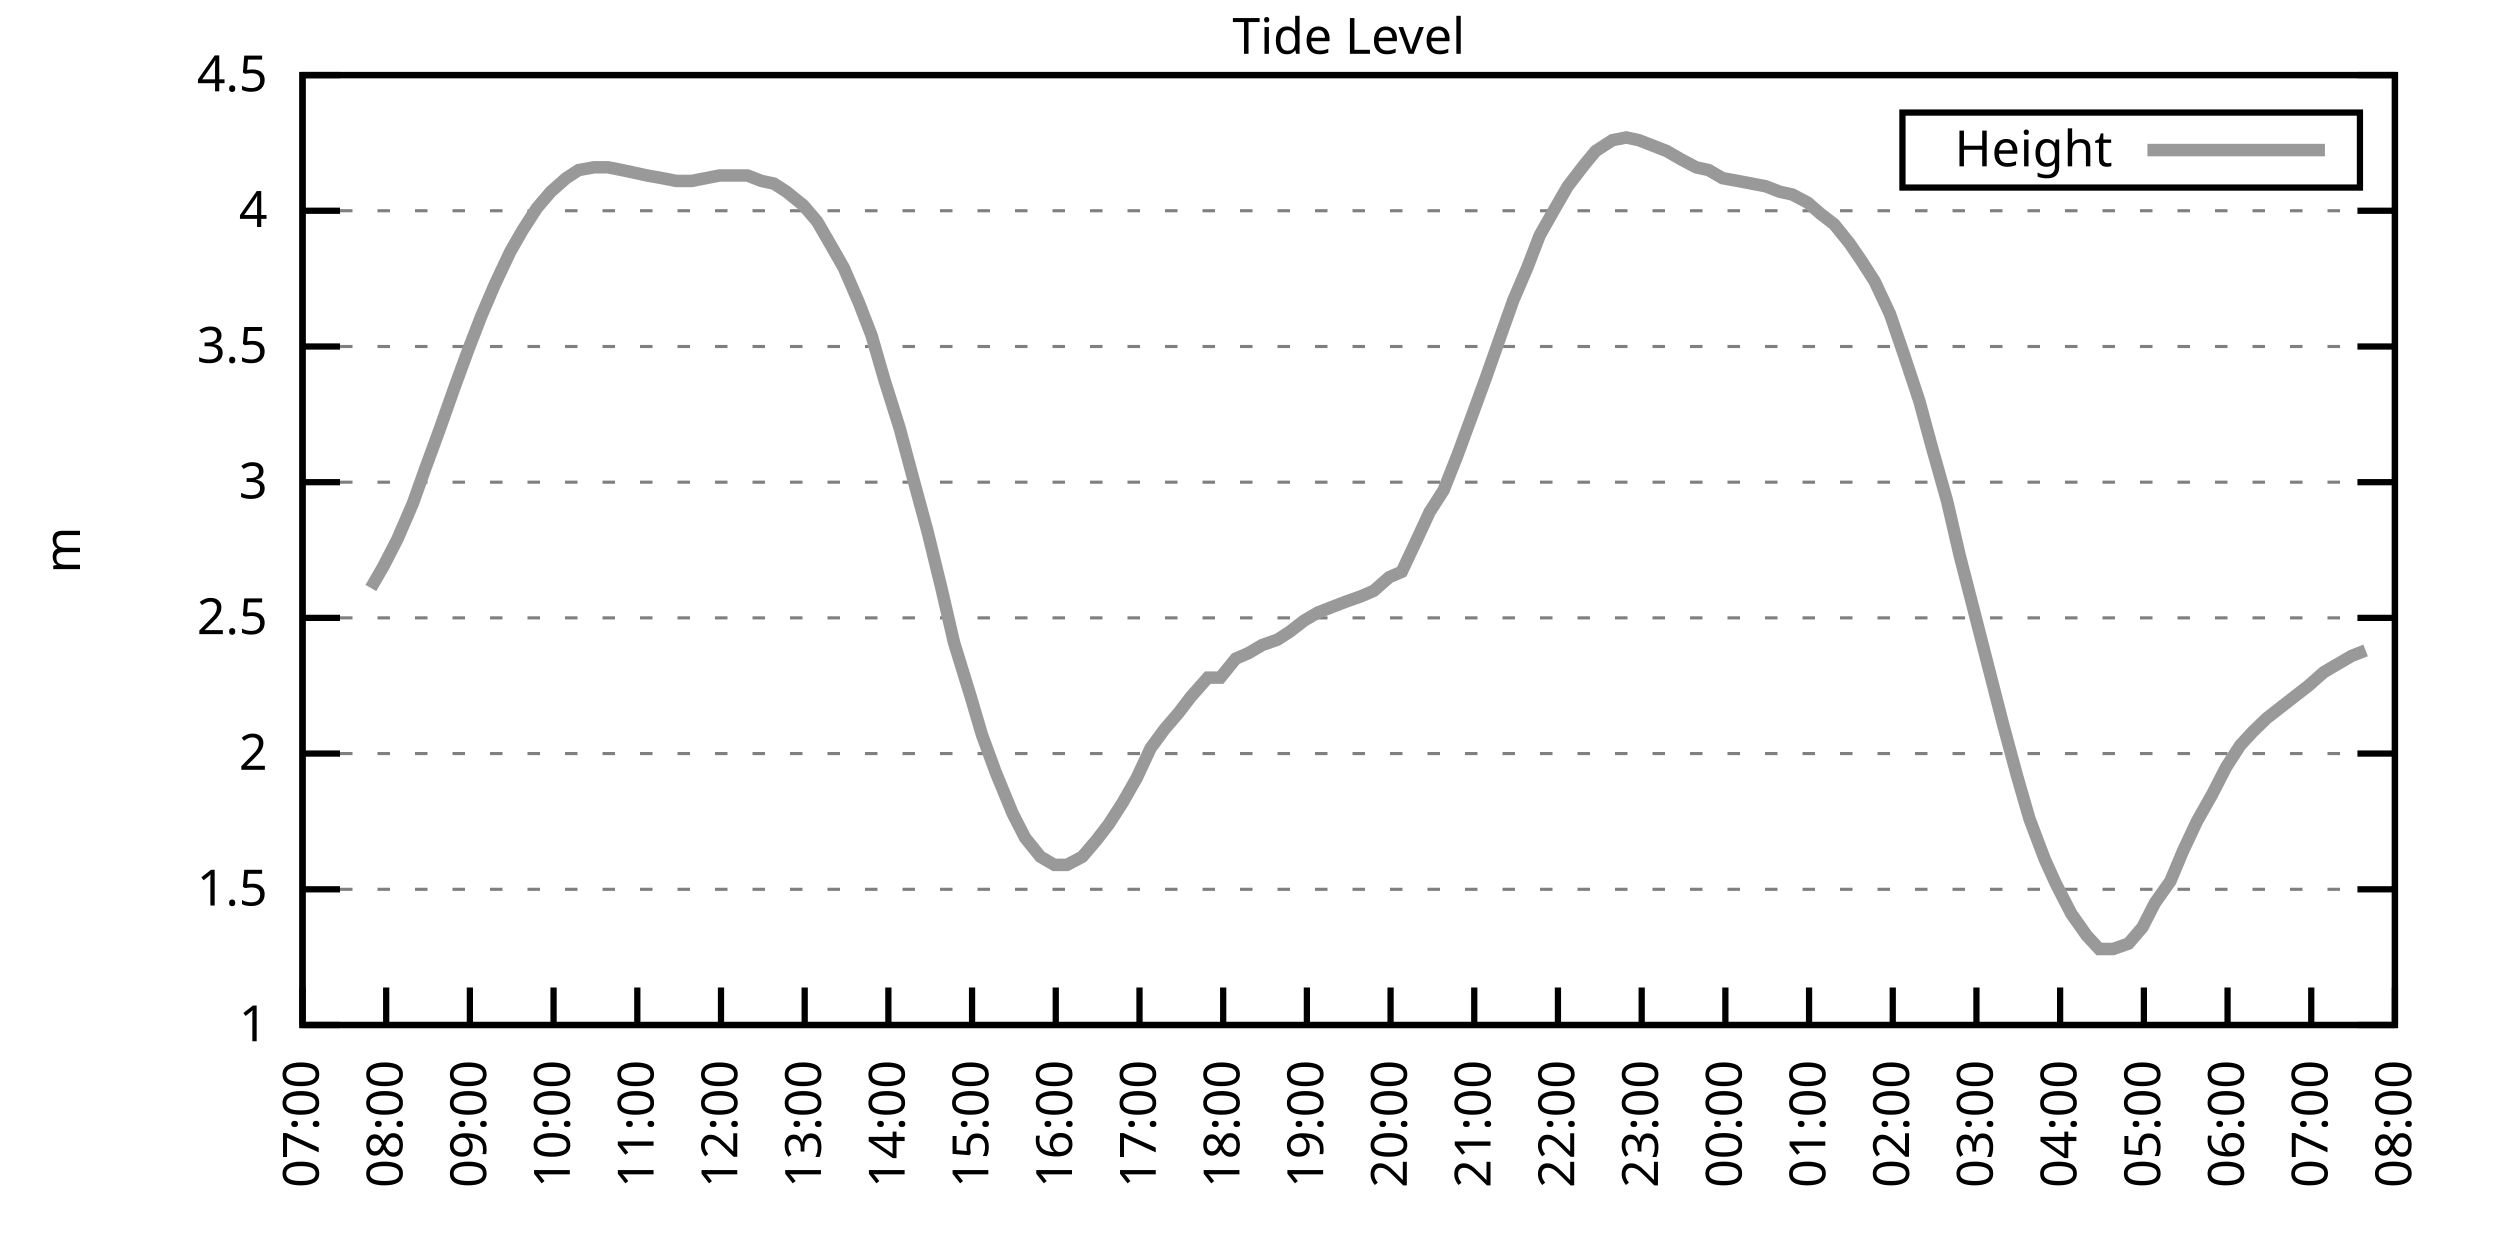
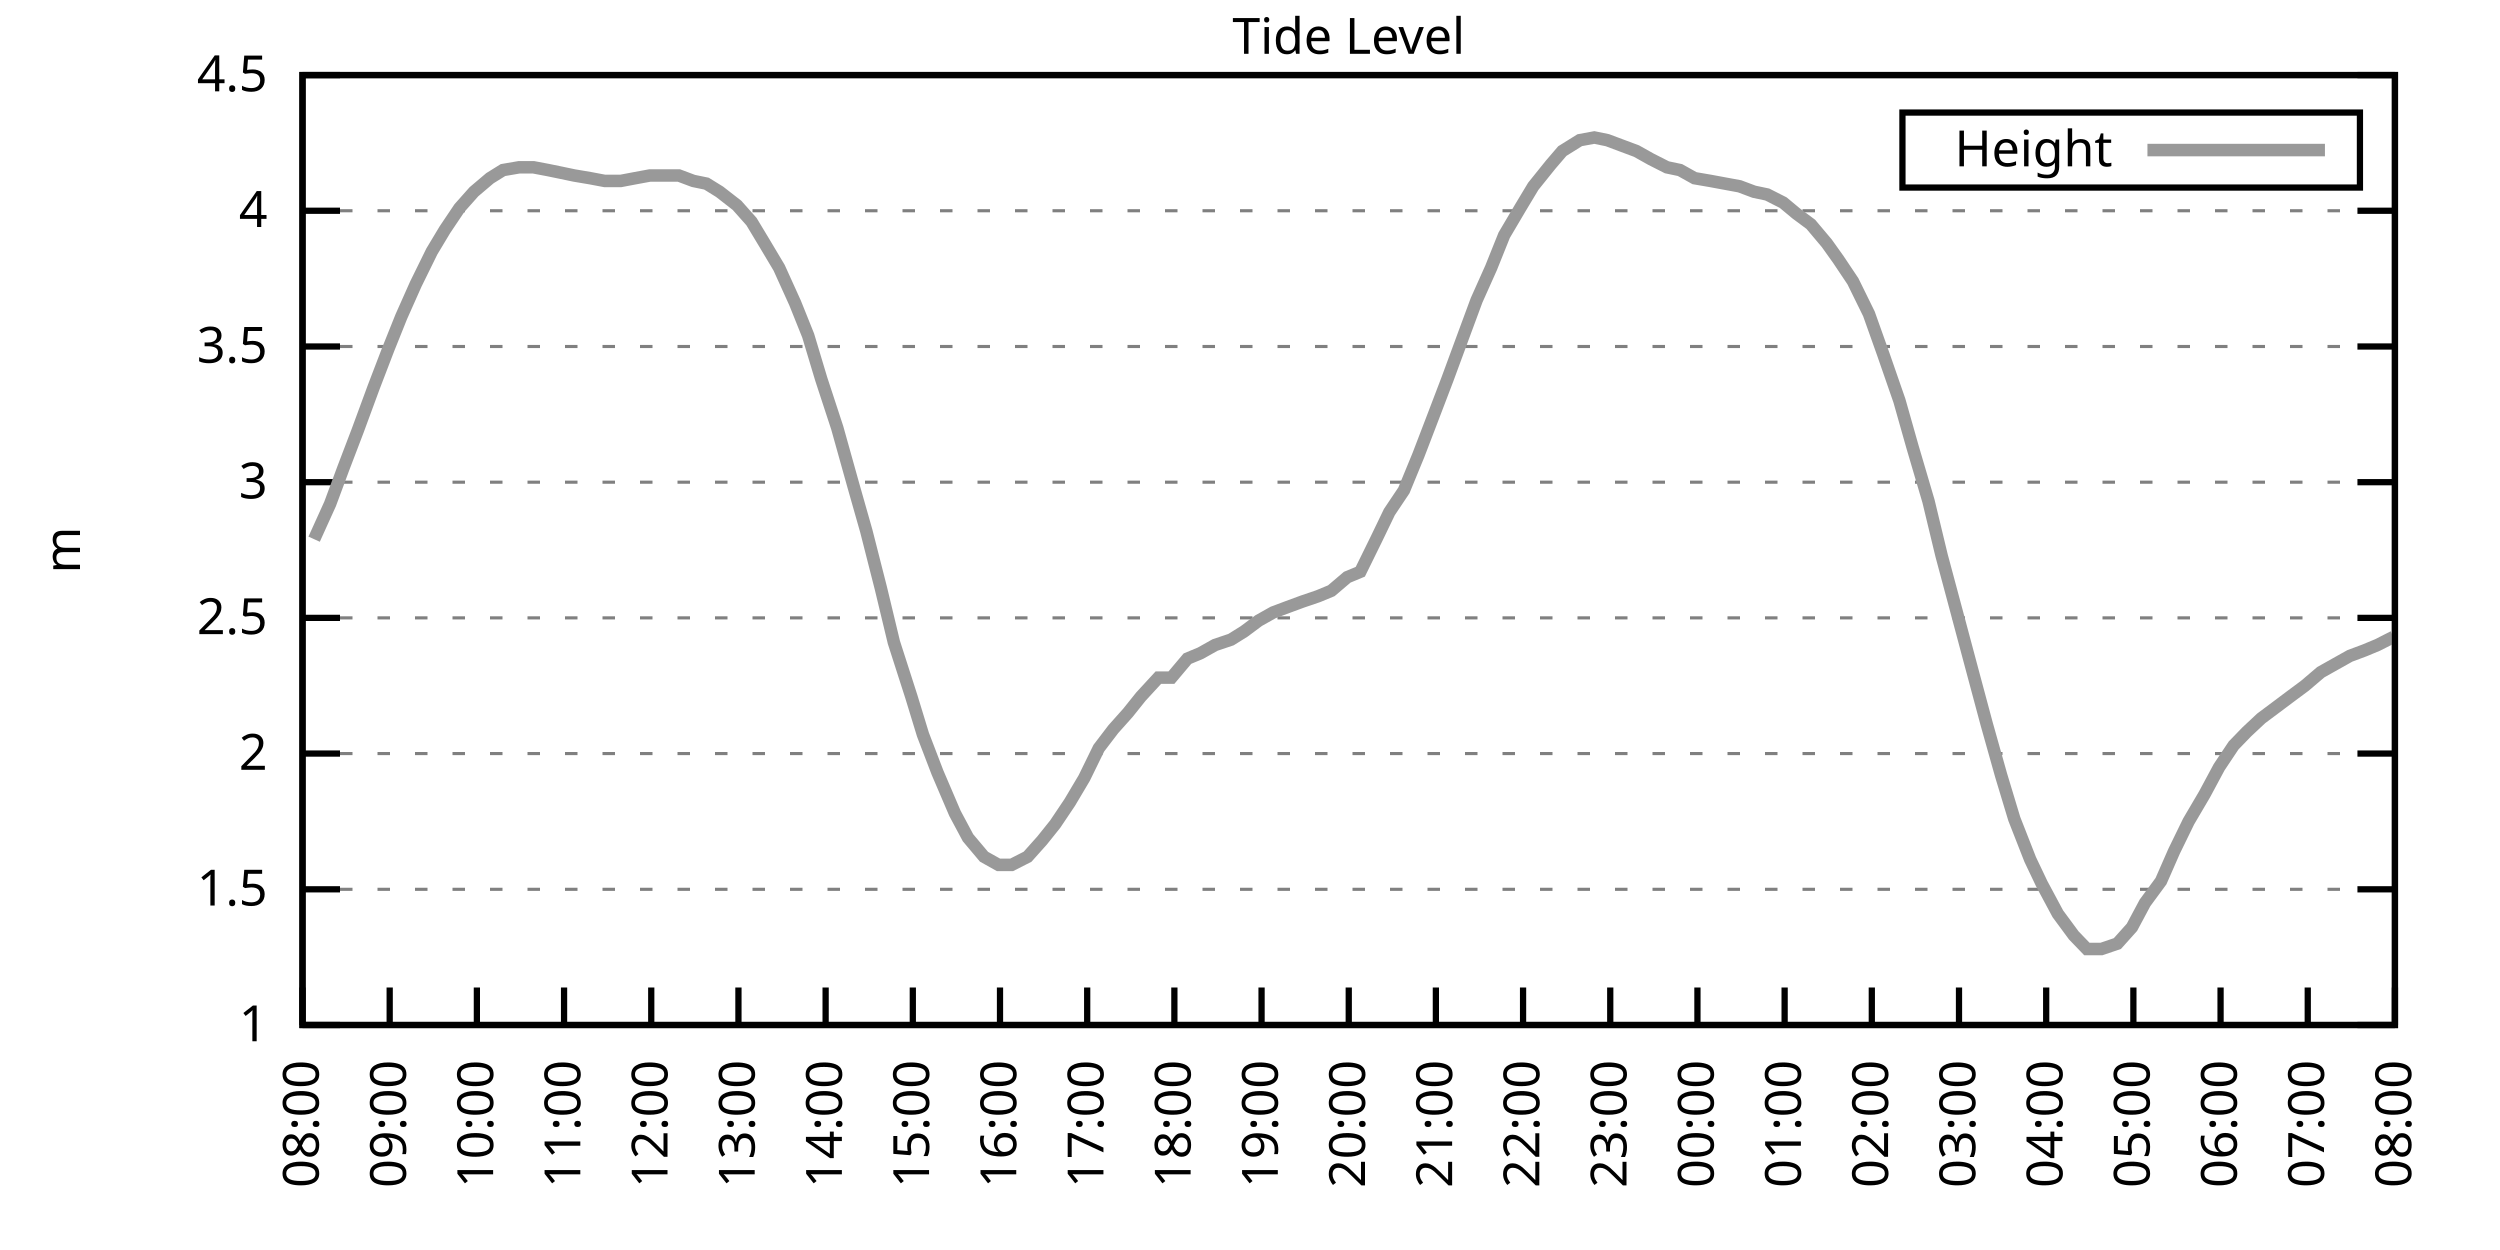
<svg xmlns="http://www.w3.org/2000/svg" xmlns:xlink="http://www.w3.org/1999/xlink" width="400" height="200" viewBox="0 0 400 200">
  <g id="gnuplot_canvas">
    <rect x="0" y="0" width="400" height="200" fill="none" />
    <defs>
      <circle id="gpDot" r="0.5" stroke-width="0.5" stroke="currentColor" />
      <path id="gpPt0" stroke-width="0.333" stroke="currentColor" d="M-1,0 h2 M0,-1 v2" />
      <path id="gpPt1" stroke-width="0.333" stroke="currentColor" d="M-1,-1 L1,1 M1,-1 L-1,1" />
      <path id="gpPt2" stroke-width="0.333" stroke="currentColor" d="M-1,0 L1,0 M0,-1 L0,1 M-1,-1 L1,1 M-1,1 L1,-1" />
      <rect id="gpPt3" stroke-width="0.333" stroke="currentColor" x="-1" y="-1" width="2" height="2" />
      <rect id="gpPt4" stroke-width="0.333" stroke="currentColor" fill="currentColor" x="-1" y="-1" width="2" height="2" />
      <circle id="gpPt5" stroke-width="0.333" stroke="currentColor" cx="0" cy="0" r="1" />
      <use xlink:href="#gpPt5" id="gpPt6" fill="currentColor" stroke="none" />
      <path id="gpPt7" stroke-width="0.333" stroke="currentColor" d="M0,-1.33 L-1.33,0.67 L1.33,0.67 z" />
      <use xlink:href="#gpPt7" id="gpPt8" fill="currentColor" stroke="none" />
      <use xlink:href="#gpPt7" id="gpPt9" stroke="currentColor" transform="rotate(180)" />
      <use xlink:href="#gpPt9" id="gpPt10" fill="currentColor" stroke="none" />
      <use xlink:href="#gpPt3" id="gpPt11" stroke="currentColor" transform="rotate(45)" />
      <use xlink:href="#gpPt11" id="gpPt12" fill="currentColor" stroke="none" />
      <path id="gpPt13" stroke-width="0.333" stroke="currentColor" d="M0,1.330 L1.265,0.411 L0.782,-1.067 L-0.782,-1.076 L-1.265,0.411 z" />
      <use xlink:href="#gpPt13" id="gpPt14" fill="currentColor" stroke="none" />
      <filter id="textbox" filterUnits="objectBoundingBox" x="0" y="0" height="1" width="1">
        <feFlood flood-color="white" flood-opacity="1" result="bgnd" />
        <feComposite in="SourceGraphic" in2="bgnd" operator="atop" />
      </filter>
      <filter id="greybox" filterUnits="objectBoundingBox" x="0" y="0" height="1" width="1">
        <feFlood flood-color="lightgrey" flood-opacity="1" result="grey" />
        <feComposite in="SourceGraphic" in2="grey" operator="atop" />
      </filter>
    </defs>
    <g fill="none" color="white" stroke="currentColor" stroke-width="1.00" stroke-linecap="butt" stroke-linejoin="miter">
</g>
    <g fill="none" color="black" stroke="currentColor" stroke-width="1.00" stroke-linecap="butt" stroke-linejoin="miter">
      <g stroke="none" shape-rendering="crispEdges">
        <polygon fill="rgb(255, 255, 255)" points="48.40,164.00 383.18,164.00 383.18,12.02 48.40,12.02 " />
      </g>
    </g>
    <g fill="none" color="black" stroke="currentColor" stroke-width="1.00" stroke-linecap="butt" stroke-linejoin="miter">
</g>
    <g fill="none" color="black" stroke="black" stroke-width="0.50" stroke-linecap="butt" stroke-linejoin="miter">
</g>
    <g fill="none" color="gray" stroke="currentColor" stroke-width="0.50" stroke-linecap="butt" stroke-linejoin="miter">
      <path stroke="gray" stroke-dasharray="2,4" class="gridline" d="M48.40,164.00 L383.19,164.00  " />
    </g>
    <g fill="none" color="gray" stroke="gray" stroke-width="1.00" stroke-linecap="butt" stroke-linejoin="miter">
</g>
    <g fill="none" color="black" stroke="currentColor" stroke-width="1.00" stroke-linecap="butt" stroke-linejoin="miter">
      <path stroke="black" d="M48.40,164.00 L54.40,164.00 M383.19,164.00 L377.19,164.00  " />
      <g transform="translate(42.80,166.60)" stroke="none" fill="black" font-family="Sans" font-size="8.00" text-anchor="end">
        <text>
          <tspan font-family="Sans"> 1</tspan>
        </text>
      </g>
    </g>
    <g fill="none" color="black" stroke="currentColor" stroke-width="1.00" stroke-linecap="butt" stroke-linejoin="miter">
</g>
    <g fill="none" color="black" stroke="black" stroke-width="0.50" stroke-linecap="butt" stroke-linejoin="miter">
</g>
    <g fill="none" color="gray" stroke="currentColor" stroke-width="0.50" stroke-linecap="butt" stroke-linejoin="miter">
      <path stroke="gray" stroke-dasharray="2,4" class="gridline" d="M48.40,142.29 L383.19,142.29  " />
    </g>
    <g fill="none" color="gray" stroke="gray" stroke-width="1.00" stroke-linecap="butt" stroke-linejoin="miter">
</g>
    <g fill="none" color="black" stroke="currentColor" stroke-width="1.00" stroke-linecap="butt" stroke-linejoin="miter">
      <path stroke="black" d="M48.40,142.29 L54.40,142.29 M383.19,142.29 L377.19,142.29  " />
      <g transform="translate(42.80,144.89)" stroke="none" fill="black" font-family="Sans" font-size="8.00" text-anchor="end">
        <text>
          <tspan font-family="Sans"> 1.5</tspan>
        </text>
      </g>
    </g>
    <g fill="none" color="black" stroke="currentColor" stroke-width="1.00" stroke-linecap="butt" stroke-linejoin="miter">
</g>
    <g fill="none" color="black" stroke="black" stroke-width="0.50" stroke-linecap="butt" stroke-linejoin="miter">
</g>
    <g fill="none" color="gray" stroke="currentColor" stroke-width="0.50" stroke-linecap="butt" stroke-linejoin="miter">
      <path stroke="gray" stroke-dasharray="2,4" class="gridline" d="M48.40,120.57 L383.19,120.57  " />
    </g>
    <g fill="none" color="gray" stroke="gray" stroke-width="1.00" stroke-linecap="butt" stroke-linejoin="miter">
</g>
    <g fill="none" color="black" stroke="currentColor" stroke-width="1.00" stroke-linecap="butt" stroke-linejoin="miter">
      <path stroke="black" d="M48.40,120.57 L54.40,120.57 M383.19,120.57 L377.19,120.57  " />
      <g transform="translate(42.80,123.17)" stroke="none" fill="black" font-family="Sans" font-size="8.00" text-anchor="end">
        <text>
          <tspan font-family="Sans"> 2</tspan>
        </text>
      </g>
    </g>
    <g fill="none" color="black" stroke="currentColor" stroke-width="1.00" stroke-linecap="butt" stroke-linejoin="miter">
</g>
    <g fill="none" color="black" stroke="black" stroke-width="0.50" stroke-linecap="butt" stroke-linejoin="miter">
</g>
    <g fill="none" color="gray" stroke="currentColor" stroke-width="0.50" stroke-linecap="butt" stroke-linejoin="miter">
      <path stroke="gray" stroke-dasharray="2,4" class="gridline" d="M48.40,98.86 L383.19,98.86  " />
    </g>
    <g fill="none" color="gray" stroke="gray" stroke-width="1.00" stroke-linecap="butt" stroke-linejoin="miter">
</g>
    <g fill="none" color="black" stroke="currentColor" stroke-width="1.00" stroke-linecap="butt" stroke-linejoin="miter">
      <path stroke="black" d="M48.40,98.86 L54.40,98.86 M383.19,98.86 L377.19,98.86  " />
      <g transform="translate(42.80,101.46)" stroke="none" fill="black" font-family="Sans" font-size="8.00" text-anchor="end">
        <text>
          <tspan font-family="Sans"> 2.5</tspan>
        </text>
      </g>
    </g>
    <g fill="none" color="black" stroke="currentColor" stroke-width="1.00" stroke-linecap="butt" stroke-linejoin="miter">
</g>
    <g fill="none" color="black" stroke="black" stroke-width="0.50" stroke-linecap="butt" stroke-linejoin="miter">
</g>
    <g fill="none" color="gray" stroke="currentColor" stroke-width="0.50" stroke-linecap="butt" stroke-linejoin="miter">
      <path stroke="gray" stroke-dasharray="2,4" class="gridline" d="M48.40,77.15 L383.19,77.15  " />
    </g>
    <g fill="none" color="gray" stroke="gray" stroke-width="1.00" stroke-linecap="butt" stroke-linejoin="miter">
</g>
    <g fill="none" color="black" stroke="currentColor" stroke-width="1.00" stroke-linecap="butt" stroke-linejoin="miter">
      <path stroke="black" d="M48.40,77.15 L54.40,77.15 M383.19,77.15 L377.19,77.15  " />
      <g transform="translate(42.80,79.75)" stroke="none" fill="black" font-family="Sans" font-size="8.00" text-anchor="end">
        <text>
          <tspan font-family="Sans"> 3</tspan>
        </text>
      </g>
    </g>
    <g fill="none" color="black" stroke="currentColor" stroke-width="1.00" stroke-linecap="butt" stroke-linejoin="miter">
</g>
    <g fill="none" color="black" stroke="black" stroke-width="0.50" stroke-linecap="butt" stroke-linejoin="miter">
</g>
    <g fill="none" color="gray" stroke="currentColor" stroke-width="0.50" stroke-linecap="butt" stroke-linejoin="miter">
      <path stroke="gray" stroke-dasharray="2,4" class="gridline" d="M48.40,55.44 L383.19,55.44  " />
    </g>
    <g fill="none" color="gray" stroke="gray" stroke-width="1.00" stroke-linecap="butt" stroke-linejoin="miter">
</g>
    <g fill="none" color="black" stroke="currentColor" stroke-width="1.00" stroke-linecap="butt" stroke-linejoin="miter">
      <path stroke="black" d="M48.40,55.44 L54.40,55.44 M383.19,55.44 L377.19,55.44  " />
      <g transform="translate(42.80,58.04)" stroke="none" fill="black" font-family="Sans" font-size="8.00" text-anchor="end">
        <text>
          <tspan font-family="Sans"> 3.5</tspan>
        </text>
      </g>
    </g>
    <g fill="none" color="black" stroke="currentColor" stroke-width="1.00" stroke-linecap="butt" stroke-linejoin="miter">
</g>
    <g fill="none" color="black" stroke="black" stroke-width="0.50" stroke-linecap="butt" stroke-linejoin="miter">
</g>
    <g fill="none" color="gray" stroke="currentColor" stroke-width="0.50" stroke-linecap="butt" stroke-linejoin="miter">
      <path stroke="gray" stroke-dasharray="2,4" class="gridline" d="M48.40,33.72 L383.19,33.72  " />
    </g>
    <g fill="none" color="gray" stroke="gray" stroke-width="1.00" stroke-linecap="butt" stroke-linejoin="miter">
</g>
    <g fill="none" color="black" stroke="currentColor" stroke-width="1.00" stroke-linecap="butt" stroke-linejoin="miter">
      <path stroke="black" d="M48.40,33.72 L54.40,33.72 M383.19,33.72 L377.19,33.72  " />
      <g transform="translate(42.80,36.32)" stroke="none" fill="black" font-family="Sans" font-size="8.00" text-anchor="end">
        <text>
          <tspan font-family="Sans"> 4</tspan>
        </text>
      </g>
    </g>
    <g fill="none" color="black" stroke="currentColor" stroke-width="1.00" stroke-linecap="butt" stroke-linejoin="miter">
</g>
    <g fill="none" color="black" stroke="black" stroke-width="0.50" stroke-linecap="butt" stroke-linejoin="miter">
</g>
    <g fill="none" color="gray" stroke="currentColor" stroke-width="0.50" stroke-linecap="butt" stroke-linejoin="miter">
      <path stroke="gray" stroke-dasharray="2,4" class="gridline" d="M48.40,12.01 L383.19,12.01  " />
    </g>
    <g fill="none" color="gray" stroke="gray" stroke-width="1.00" stroke-linecap="butt" stroke-linejoin="miter">
</g>
    <g fill="none" color="black" stroke="currentColor" stroke-width="1.00" stroke-linecap="butt" stroke-linejoin="miter">
      <path stroke="black" d="M48.40,12.01 L54.40,12.01 M383.19,12.01 L377.19,12.01  " />
      <g transform="translate(42.80,14.61)" stroke="none" fill="black" font-family="Sans" font-size="8.00" text-anchor="end">
        <text>
          <tspan font-family="Sans"> 4.5</tspan>
        </text>
      </g>
    </g>
    <g fill="none" color="black" stroke="currentColor" stroke-width="1.00" stroke-linecap="butt" stroke-linejoin="miter">
      <path stroke="black" d="M48.40,164.00 L48.40,158.00  " />
      <g transform="translate(51.00,169.60) rotate(270.00)" stroke="none" fill="black" font-family="Sans" font-size="8.00" text-anchor="end">
        <text>
-           <tspan font-family="Sans">07:00</tspan>
-         </text>
-       </g>
-     </g>
-     <g fill="none" color="black" stroke="currentColor" stroke-width="1.00" stroke-linecap="butt" stroke-linejoin="miter">
-       <path stroke="black" d="M61.79,164.00 L61.79,158.00  " />
-       <g transform="translate(64.39,169.60) rotate(270.00)" stroke="none" fill="black" font-family="Sans" font-size="8.00" text-anchor="end">
-         <text>
          <tspan font-family="Sans">08:00</tspan>
        </text>
      </g>
    </g>
    <g fill="none" color="black" stroke="currentColor" stroke-width="1.00" stroke-linecap="butt" stroke-linejoin="miter">
-       <path stroke="black" d="M75.18,164.00 L75.18,158.00  " />
-       <g transform="translate(77.78,169.60) rotate(270.00)" stroke="none" fill="black" font-family="Sans" font-size="8.00" text-anchor="end">
+       <path stroke="black" d="M62.35,164.00 L62.35,158.00  " />
+       <g transform="translate(64.95,169.60) rotate(270.00)" stroke="none" fill="black" font-family="Sans" font-size="8.00" text-anchor="end">
        <text>
          <tspan font-family="Sans">09:00</tspan>
        </text>
      </g>
    </g>
    <g fill="none" color="black" stroke="currentColor" stroke-width="1.00" stroke-linecap="butt" stroke-linejoin="miter">
-       <path stroke="black" d="M88.57,164.00 L88.57,158.00  " />
-       <g transform="translate(91.17,169.60) rotate(270.00)" stroke="none" fill="black" font-family="Sans" font-size="8.00" text-anchor="end">
+       <path stroke="black" d="M76.30,164.00 L76.30,158.00  " />
+       <g transform="translate(78.90,169.60) rotate(270.00)" stroke="none" fill="black" font-family="Sans" font-size="8.00" text-anchor="end">
        <text>
          <tspan font-family="Sans">10:00</tspan>
        </text>
      </g>
    </g>
    <g fill="none" color="black" stroke="currentColor" stroke-width="1.00" stroke-linecap="butt" stroke-linejoin="miter">
-       <path stroke="black" d="M101.97,164.00 L101.97,158.00  " />
-       <g transform="translate(104.57,169.60) rotate(270.00)" stroke="none" fill="black" font-family="Sans" font-size="8.00" text-anchor="end">
+       <path stroke="black" d="M90.25,164.00 L90.25,158.00  " />
+       <g transform="translate(92.85,169.60) rotate(270.00)" stroke="none" fill="black" font-family="Sans" font-size="8.00" text-anchor="end">
        <text>
          <tspan font-family="Sans">11:00</tspan>
        </text>
      </g>
    </g>
    <g fill="none" color="black" stroke="currentColor" stroke-width="1.00" stroke-linecap="butt" stroke-linejoin="miter">
-       <path stroke="black" d="M115.36,164.00 L115.36,158.00  " />
-       <g transform="translate(117.96,169.60) rotate(270.00)" stroke="none" fill="black" font-family="Sans" font-size="8.00" text-anchor="end">
+       <path stroke="black" d="M104.20,164.00 L104.20,158.00  " />
+       <g transform="translate(106.80,169.60) rotate(270.00)" stroke="none" fill="black" font-family="Sans" font-size="8.00" text-anchor="end">
        <text>
          <tspan font-family="Sans">12:00</tspan>
        </text>
      </g>
    </g>
    <g fill="none" color="black" stroke="currentColor" stroke-width="1.00" stroke-linecap="butt" stroke-linejoin="miter">
-       <path stroke="black" d="M128.75,164.00 L128.75,158.00  " />
-       <g transform="translate(131.35,169.60) rotate(270.00)" stroke="none" fill="black" font-family="Sans" font-size="8.00" text-anchor="end">
+       <path stroke="black" d="M118.15,164.00 L118.15,158.00  " />
+       <g transform="translate(120.75,169.60) rotate(270.00)" stroke="none" fill="black" font-family="Sans" font-size="8.00" text-anchor="end">
        <text>
          <tspan font-family="Sans">13:00</tspan>
        </text>
      </g>
    </g>
    <g fill="none" color="black" stroke="currentColor" stroke-width="1.00" stroke-linecap="butt" stroke-linejoin="miter">
-       <path stroke="black" d="M142.14,164.00 L142.14,158.00  " />
-       <g transform="translate(144.74,169.60) rotate(270.00)" stroke="none" fill="black" font-family="Sans" font-size="8.00" text-anchor="end">
+       <path stroke="black" d="M132.10,164.00 L132.10,158.00  " />
+       <g transform="translate(134.70,169.60) rotate(270.00)" stroke="none" fill="black" font-family="Sans" font-size="8.00" text-anchor="end">
        <text>
          <tspan font-family="Sans">14:00</tspan>
        </text>
      </g>
    </g>
    <g fill="none" color="black" stroke="currentColor" stroke-width="1.00" stroke-linecap="butt" stroke-linejoin="miter">
-       <path stroke="black" d="M155.53,164.00 L155.53,158.00  " />
-       <g transform="translate(158.13,169.60) rotate(270.00)" stroke="none" fill="black" font-family="Sans" font-size="8.00" text-anchor="end">
+       <path stroke="black" d="M146.05,164.00 L146.05,158.00  " />
+       <g transform="translate(148.65,169.60) rotate(270.00)" stroke="none" fill="black" font-family="Sans" font-size="8.00" text-anchor="end">
        <text>
          <tspan font-family="Sans">15:00</tspan>
        </text>
      </g>
    </g>
    <g fill="none" color="black" stroke="currentColor" stroke-width="1.00" stroke-linecap="butt" stroke-linejoin="miter">
-       <path stroke="black" d="M168.92,164.00 L168.92,158.00  " />
-       <g transform="translate(171.52,169.60) rotate(270.00)" stroke="none" fill="black" font-family="Sans" font-size="8.00" text-anchor="end">
+       <path stroke="black" d="M160.00,164.00 L160.00,158.00  " />
+       <g transform="translate(162.60,169.60) rotate(270.00)" stroke="none" fill="black" font-family="Sans" font-size="8.00" text-anchor="end">
        <text>
          <tspan font-family="Sans">16:00</tspan>
        </text>
      </g>
    </g>
    <g fill="none" color="black" stroke="currentColor" stroke-width="1.00" stroke-linecap="butt" stroke-linejoin="miter">
-       <path stroke="black" d="M182.32,164.00 L182.32,158.00  " />
-       <g transform="translate(184.92,169.60) rotate(270.00)" stroke="none" fill="black" font-family="Sans" font-size="8.00" text-anchor="end">
+       <path stroke="black" d="M173.95,164.00 L173.95,158.00  " />
+       <g transform="translate(176.55,169.60) rotate(270.00)" stroke="none" fill="black" font-family="Sans" font-size="8.00" text-anchor="end">
        <text>
          <tspan font-family="Sans">17:00</tspan>
        </text>
      </g>
    </g>
    <g fill="none" color="black" stroke="currentColor" stroke-width="1.00" stroke-linecap="butt" stroke-linejoin="miter">
-       <path stroke="black" d="M195.71,164.00 L195.71,158.00  " />
-       <g transform="translate(198.31,169.60) rotate(270.00)" stroke="none" fill="black" font-family="Sans" font-size="8.00" text-anchor="end">
+       <path stroke="black" d="M187.90,164.00 L187.90,158.00  " />
+       <g transform="translate(190.50,169.60) rotate(270.00)" stroke="none" fill="black" font-family="Sans" font-size="8.00" text-anchor="end">
        <text>
          <tspan font-family="Sans">18:00</tspan>
        </text>
      </g>
    </g>
    <g fill="none" color="black" stroke="currentColor" stroke-width="1.00" stroke-linecap="butt" stroke-linejoin="miter">
-       <path stroke="black" d="M209.10,164.00 L209.10,158.00  " />
-       <g transform="translate(211.70,169.60) rotate(270.00)" stroke="none" fill="black" font-family="Sans" font-size="8.00" text-anchor="end">
+       <path stroke="black" d="M201.85,164.00 L201.85,158.00  " />
+       <g transform="translate(204.45,169.60) rotate(270.00)" stroke="none" fill="black" font-family="Sans" font-size="8.00" text-anchor="end">
        <text>
          <tspan font-family="Sans">19:00</tspan>
        </text>
      </g>
    </g>
    <g fill="none" color="black" stroke="currentColor" stroke-width="1.00" stroke-linecap="butt" stroke-linejoin="miter">
-       <path stroke="black" d="M222.49,164.00 L222.49,158.00  " />
-       <g transform="translate(225.09,169.60) rotate(270.00)" stroke="none" fill="black" font-family="Sans" font-size="8.00" text-anchor="end">
+       <path stroke="black" d="M215.80,164.00 L215.80,158.00  " />
+       <g transform="translate(218.40,169.60) rotate(270.00)" stroke="none" fill="black" font-family="Sans" font-size="8.00" text-anchor="end">
        <text>
          <tspan font-family="Sans">20:00</tspan>
        </text>
      </g>
    </g>
    <g fill="none" color="black" stroke="currentColor" stroke-width="1.00" stroke-linecap="butt" stroke-linejoin="miter">
-       <path stroke="black" d="M235.88,164.00 L235.88,158.00  " />
-       <g transform="translate(238.48,169.60) rotate(270.00)" stroke="none" fill="black" font-family="Sans" font-size="8.00" text-anchor="end">
+       <path stroke="black" d="M229.74,164.00 L229.74,158.00  " />
+       <g transform="translate(232.34,169.60) rotate(270.00)" stroke="none" fill="black" font-family="Sans" font-size="8.00" text-anchor="end">
        <text>
          <tspan font-family="Sans">21:00</tspan>
        </text>
      </g>
    </g>
    <g fill="none" color="black" stroke="currentColor" stroke-width="1.00" stroke-linecap="butt" stroke-linejoin="miter">
-       <path stroke="black" d="M249.27,164.00 L249.27,158.00  " />
-       <g transform="translate(251.87,169.60) rotate(270.00)" stroke="none" fill="black" font-family="Sans" font-size="8.00" text-anchor="end">
+       <path stroke="black" d="M243.69,164.00 L243.69,158.00  " />
+       <g transform="translate(246.29,169.60) rotate(270.00)" stroke="none" fill="black" font-family="Sans" font-size="8.00" text-anchor="end">
        <text>
          <tspan font-family="Sans">22:00</tspan>
        </text>
      </g>
    </g>
    <g fill="none" color="black" stroke="currentColor" stroke-width="1.00" stroke-linecap="butt" stroke-linejoin="miter">
-       <path stroke="black" d="M262.67,164.00 L262.67,158.00  " />
-       <g transform="translate(265.27,169.60) rotate(270.00)" stroke="none" fill="black" font-family="Sans" font-size="8.00" text-anchor="end">
+       <path stroke="black" d="M257.64,164.00 L257.64,158.00  " />
+       <g transform="translate(260.24,169.60) rotate(270.00)" stroke="none" fill="black" font-family="Sans" font-size="8.00" text-anchor="end">
        <text>
          <tspan font-family="Sans">23:00</tspan>
        </text>
      </g>
    </g>
    <g fill="none" color="black" stroke="currentColor" stroke-width="1.00" stroke-linecap="butt" stroke-linejoin="miter">
-       <path stroke="black" d="M276.06,164.00 L276.06,158.00  " />
-       <g transform="translate(278.66,169.60) rotate(270.00)" stroke="none" fill="black" font-family="Sans" font-size="8.00" text-anchor="end">
+       <path stroke="black" d="M271.59,164.00 L271.59,158.00  " />
+       <g transform="translate(274.19,169.60) rotate(270.00)" stroke="none" fill="black" font-family="Sans" font-size="8.00" text-anchor="end">
        <text>
          <tspan font-family="Sans">00:00</tspan>
        </text>
      </g>
    </g>
    <g fill="none" color="black" stroke="currentColor" stroke-width="1.00" stroke-linecap="butt" stroke-linejoin="miter">
-       <path stroke="black" d="M289.45,164.00 L289.45,158.00  " />
-       <g transform="translate(292.05,169.60) rotate(270.00)" stroke="none" fill="black" font-family="Sans" font-size="8.00" text-anchor="end">
+       <path stroke="black" d="M285.54,164.00 L285.54,158.00  " />
+       <g transform="translate(288.14,169.60) rotate(270.00)" stroke="none" fill="black" font-family="Sans" font-size="8.00" text-anchor="end">
        <text>
          <tspan font-family="Sans">01:00</tspan>
        </text>
      </g>
    </g>
    <g fill="none" color="black" stroke="currentColor" stroke-width="1.00" stroke-linecap="butt" stroke-linejoin="miter">
-       <path stroke="black" d="M302.84,164.00 L302.84,158.00  " />
-       <g transform="translate(305.44,169.60) rotate(270.00)" stroke="none" fill="black" font-family="Sans" font-size="8.00" text-anchor="end">
+       <path stroke="black" d="M299.49,164.00 L299.49,158.00  " />
+       <g transform="translate(302.09,169.60) rotate(270.00)" stroke="none" fill="black" font-family="Sans" font-size="8.00" text-anchor="end">
        <text>
          <tspan font-family="Sans">02:00</tspan>
        </text>
      </g>
    </g>
    <g fill="none" color="black" stroke="currentColor" stroke-width="1.00" stroke-linecap="butt" stroke-linejoin="miter">
-       <path stroke="black" d="M316.23,164.00 L316.23,158.00  " />
-       <g transform="translate(318.83,169.60) rotate(270.00)" stroke="none" fill="black" font-family="Sans" font-size="8.00" text-anchor="end">
+       <path stroke="black" d="M313.44,164.00 L313.44,158.00  " />
+       <g transform="translate(316.04,169.60) rotate(270.00)" stroke="none" fill="black" font-family="Sans" font-size="8.00" text-anchor="end">
        <text>
          <tspan font-family="Sans">03:00</tspan>
        </text>
      </g>
    </g>
    <g fill="none" color="black" stroke="currentColor" stroke-width="1.00" stroke-linecap="butt" stroke-linejoin="miter">
-       <path stroke="black" d="M329.62,164.00 L329.62,158.00  " />
-       <g transform="translate(332.22,169.60) rotate(270.00)" stroke="none" fill="black" font-family="Sans" font-size="8.00" text-anchor="end">
+       <path stroke="black" d="M327.39,164.00 L327.39,158.00  " />
+       <g transform="translate(329.99,169.60) rotate(270.00)" stroke="none" fill="black" font-family="Sans" font-size="8.00" text-anchor="end">
        <text>
          <tspan font-family="Sans">04:00</tspan>
        </text>
      </g>
    </g>
    <g fill="none" color="black" stroke="currentColor" stroke-width="1.00" stroke-linecap="butt" stroke-linejoin="miter">
-       <path stroke="black" d="M343.02,164.00 L343.02,158.00  " />
-       <g transform="translate(345.62,169.60) rotate(270.00)" stroke="none" fill="black" font-family="Sans" font-size="8.00" text-anchor="end">
+       <path stroke="black" d="M341.34,164.00 L341.34,158.00  " />
+       <g transform="translate(343.94,169.60) rotate(270.00)" stroke="none" fill="black" font-family="Sans" font-size="8.00" text-anchor="end">
        <text>
          <tspan font-family="Sans">05:00</tspan>
        </text>
      </g>
    </g>
    <g fill="none" color="black" stroke="currentColor" stroke-width="1.00" stroke-linecap="butt" stroke-linejoin="miter">
-       <path stroke="black" d="M356.41,164.00 L356.41,158.00  " />
-       <g transform="translate(359.01,169.60) rotate(270.00)" stroke="none" fill="black" font-family="Sans" font-size="8.00" text-anchor="end">
+       <path stroke="black" d="M355.29,164.00 L355.29,158.00  " />
+       <g transform="translate(357.89,169.60) rotate(270.00)" stroke="none" fill="black" font-family="Sans" font-size="8.00" text-anchor="end">
        <text>
          <tspan font-family="Sans">06:00</tspan>
        </text>
      </g>
    </g>
    <g fill="none" color="black" stroke="currentColor" stroke-width="1.00" stroke-linecap="butt" stroke-linejoin="miter">
-       <path stroke="black" d="M369.80,164.00 L369.80,158.00  " />
-       <g transform="translate(372.40,169.60) rotate(270.00)" stroke="none" fill="black" font-family="Sans" font-size="8.00" text-anchor="end">
+       <path stroke="black" d="M369.24,164.00 L369.24,158.00  " />
+       <g transform="translate(371.84,169.60) rotate(270.00)" stroke="none" fill="black" font-family="Sans" font-size="8.00" text-anchor="end">
        <text>
          <tspan font-family="Sans">07:00</tspan>
        </text>
      </g>
    </g>
    <g fill="none" color="black" stroke="currentColor" stroke-width="1.00" stroke-linecap="butt" stroke-linejoin="miter">
      <path stroke="black" d="M383.19,164.00 L383.19,158.00  " />
      <g transform="translate(385.79,169.60) rotate(270.00)" stroke="none" fill="black" font-family="Sans" font-size="8.00" text-anchor="end">
        <text>
          <tspan font-family="Sans">08:00</tspan>
        </text>
      </g>
    </g>
    <g fill="none" color="black" stroke="currentColor" stroke-width="1.00" stroke-linecap="butt" stroke-linejoin="miter">
</g>
    <g fill="none" color="black" stroke="currentColor" stroke-width="1.00" stroke-linecap="butt" stroke-linejoin="miter">
      <path stroke="black" d="M48.40,12.01 L48.40,164.00 L383.19,164.00 L383.19,12.01 L48.40,12.01 Z  " />
    </g>
    <g fill="none" color="black" stroke="currentColor" stroke-width="1.00" stroke-linecap="butt" stroke-linejoin="miter">
</g>
    <g fill="none" color="black" stroke="currentColor" stroke-width="1.00" stroke-linecap="butt" stroke-linejoin="miter">
      <path stroke="black" d="M304.39,30.01 L304.39,18.01 L377.59,18.01 L377.59,30.01 L304.39,30.01 Z  " />
    </g>
    <g id="Tide_level_plot_1">
      <g fill="none" color="white" stroke="black" stroke-width="2.00" stroke-linecap="butt" stroke-linejoin="miter">
</g>
      <g fill="none" color="black" stroke="currentColor" stroke-width="2.00" stroke-linecap="butt" stroke-linejoin="miter">
        <g transform="translate(337.99,26.61)" stroke="none" fill="black" font-family="Sans" font-size="8.00" text-anchor="end">
          <text>
            <tspan font-family="Sans">Height</tspan>
          </text>
        </g>
      </g>
      <g fill="none" color="black" stroke="currentColor" stroke-width="2.00" stroke-linecap="butt" stroke-linejoin="miter">
-         <path stroke="rgb(153, 153, 153)" d="M343.59,24.01 L371.99,24.01 M59.34,94.08 L61.35,90.61 L63.58,86.27 L66.03,80.62 L68.04,74.98 L70.27,68.90   L72.73,61.95 L74.96,55.87 L76.97,50.66 L79.20,45.45 L81.66,40.24 L83.66,36.76 L85.90,33.29 L88.13,30.68   L90.58,28.51 L92.59,27.21 L95.05,26.77 L97.28,26.77 L99.51,27.21 L101.52,27.64 L103.53,28.08 L105.98,28.51   L108.22,28.95 L110.67,28.95 L112.90,28.51 L115.13,28.08 L117.37,28.08 L119.60,28.08 L121.83,28.95 L123.84,29.38   L125.85,30.68 L128.53,32.85 L130.76,35.46 L132.77,38.93 L135.00,42.84 L137.45,48.49 L139.46,53.70 L141.47,60.65   L143.93,68.46 L146.38,77.58 L148.39,84.97 L150.62,94.08 L152.63,102.77 L155.31,111.45 L157.10,117.53 L159.33,123.61   L162.01,130.13 L164.01,134.04 L166.47,137.08 L168.70,138.38 L170.71,138.38 L173.17,137.08 L175.40,134.47 L177.41,131.86   L179.64,128.39 L181.87,124.48 L184.10,119.71 L186.33,116.67 L188.57,114.06 L190.57,111.45 L193.25,108.42 L195.26,108.42   L197.72,105.38 L199.73,104.51 L201.96,103.20 L204.41,102.34 L206.42,101.03 L208.65,99.30 L210.88,97.99 L213.12,97.12   L215.35,96.26 L217.80,95.39 L219.81,94.52 L222.27,92.35 L224.28,91.48 L226.73,86.27 L228.74,81.93 L230.97,78.45   L233.20,72.81 L235.44,66.73 L237.67,60.65 L240.12,53.70 L242.13,48.05 L244.36,42.84 L246.37,37.63 L248.83,33.29   L250.84,29.81 L253.51,26.34 L255.30,24.17 L257.98,22.43 L260.21,22.00 L262.22,22.43 L264.45,23.30 L266.68,24.17   L268.92,25.47 L271.37,26.77 L273.38,27.21 L275.61,28.51 L278.07,28.95 L280.30,29.38 L282.53,29.81 L284.76,30.68   L286.77,31.12 L289.23,32.42 L291.23,34.16 L293.47,35.89 L295.92,38.93 L297.71,41.54 L299.94,45.01 L302.39,50.22   L304.63,56.74 L307.08,64.12 L309.09,71.50 L311.54,80.19 L313.55,88.87 L315.79,97.56 L318.24,107.11 L320.47,115.80   L322.70,124.05 L324.71,131.00 L327.17,137.51 L328.95,141.42 L331.41,146.20 L333.86,149.67 L335.87,151.84 L338.10,151.84   L340.56,150.97 L342.79,148.37 L344.80,144.46 L347.26,140.98 L349.26,136.21 L351.50,131.43 L353.95,127.09 L356.18,122.75   L358.42,119.27 L360.42,117.10 L362.66,114.93 L364.89,113.19 L367.12,111.45 L369.35,109.72 L371.81,107.55 L374.04,106.24   L376.27,104.94 L378.50,104.07  " />
+         <path stroke="rgb(153, 153, 153)" d="M343.59,24.01 L371.99,24.01 M50.26,86.27 L52.82,80.62 L54.91,74.98 L57.23,68.90 L59.79,61.95 L62.12,55.87   L64.21,50.66 L66.53,45.45 L69.09,40.24 L71.18,36.76 L73.51,33.29 L75.83,30.68 L78.39,28.51 L80.48,27.21   L83.04,26.77 L85.37,26.77 L87.69,27.21 L89.78,27.64 L91.88,28.08 L94.43,28.51 L96.76,28.95 L99.32,28.95   L101.64,28.51 L103.97,28.08 L106.29,28.08 L108.62,28.08 L110.94,28.95 L113.03,29.38 L115.13,30.68 L117.92,32.85   L120.24,35.46 L122.33,38.93 L124.66,42.84 L127.22,48.49 L129.31,53.70 L131.40,60.65 L133.96,68.46 L136.51,77.58   L138.61,84.97 L140.93,94.08 L143.02,102.77 L145.81,111.45 L147.67,117.53 L150.00,123.61 L152.79,130.13 L154.88,134.04   L157.44,137.08 L159.76,138.38 L161.86,138.38 L164.41,137.08 L166.74,134.47 L168.83,131.86 L171.16,128.39 L173.48,124.48   L175.81,119.71 L178.13,116.67 L180.46,114.06 L182.55,111.45 L185.34,108.42 L187.43,108.42 L189.99,105.38 L192.08,104.51   L194.41,103.20 L196.96,102.34 L199.06,101.03 L201.38,99.30 L203.71,97.99 L206.03,97.12 L208.36,96.26 L210.91,95.39   L213.01,94.52 L215.56,92.35 L217.65,91.48 L220.21,86.27 L222.30,81.93 L224.63,78.45 L226.95,72.81 L229.28,66.73   L231.60,60.65 L234.16,53.70 L236.25,48.05 L238.58,42.84 L240.67,37.63 L243.23,33.29 L245.32,29.81 L248.11,26.34   L249.97,24.17 L252.76,22.43 L255.09,22.00 L257.18,22.43 L259.50,23.30 L261.83,24.17 L264.15,25.47 L266.71,26.77   L268.80,27.21 L271.13,28.51 L273.69,28.95 L276.01,29.38 L278.34,29.81 L280.66,30.68 L282.75,31.12 L285.31,32.42   L287.40,34.16 L289.73,35.89 L292.29,38.93 L294.15,41.54 L296.47,45.01 L299.03,50.22 L301.35,56.74 L303.91,64.12   L306.00,71.50 L308.56,80.19 L310.65,88.87 L312.98,97.56 L315.53,107.11 L317.86,115.80 L320.18,124.05 L322.28,131.00   L324.83,137.51 L326.69,141.42 L329.25,146.20 L331.81,149.67 L333.90,151.84 L336.23,151.84 L338.78,150.97 L341.11,148.37   L343.20,144.46 L345.76,140.98 L347.85,136.21 L350.18,131.43 L352.73,127.09 L355.06,122.75 L357.38,119.27 L359.48,117.10   L361.80,114.93 L364.13,113.19 L366.45,111.45 L368.78,109.72 L371.33,107.55 L373.66,106.24 L375.98,104.94 L378.31,104.07   L380.40,103.20 L382.96,101.90  " />
      </g>
    </g>
    <g fill="none" color="black" stroke="currentColor" stroke-width="2.00" stroke-linecap="butt" stroke-linejoin="miter">
</g>
    <g fill="none" color="black" stroke="black" stroke-width="1.00" stroke-linecap="butt" stroke-linejoin="miter">
</g>
    <g fill="none" color="black" stroke="currentColor" stroke-width="1.00" stroke-linecap="butt" stroke-linejoin="miter">
      <path stroke="black" d="M48.40,12.01 L48.40,164.00 L383.19,164.00 L383.19,12.01 L48.40,12.01 Z  " />
      <g transform="translate(12.80,88.01) rotate(270.00)" stroke="none" fill="black" font-family="Sans" font-size="8.00" text-anchor="middle">
        <text>
          <tspan font-family="Sans">m</tspan>
        </text>
      </g>
    </g>
    <g fill="none" color="black" stroke="currentColor" stroke-width="1.00" stroke-linecap="butt" stroke-linejoin="miter">
</g>
    <g fill="none" color="black" stroke="currentColor" stroke-width="1.00" stroke-linecap="butt" stroke-linejoin="miter">
      <g transform="translate(215.79,8.61)" stroke="none" fill="black" font-family="Sans" font-size="8.00" text-anchor="middle">
        <text>
          <tspan font-family="Sans">Tide Level</tspan>
        </text>
      </g>
    </g>
    <g fill="none" color="black" stroke="currentColor" stroke-width="1.00" stroke-linecap="butt" stroke-linejoin="miter">
</g>
  </g>
</svg>
